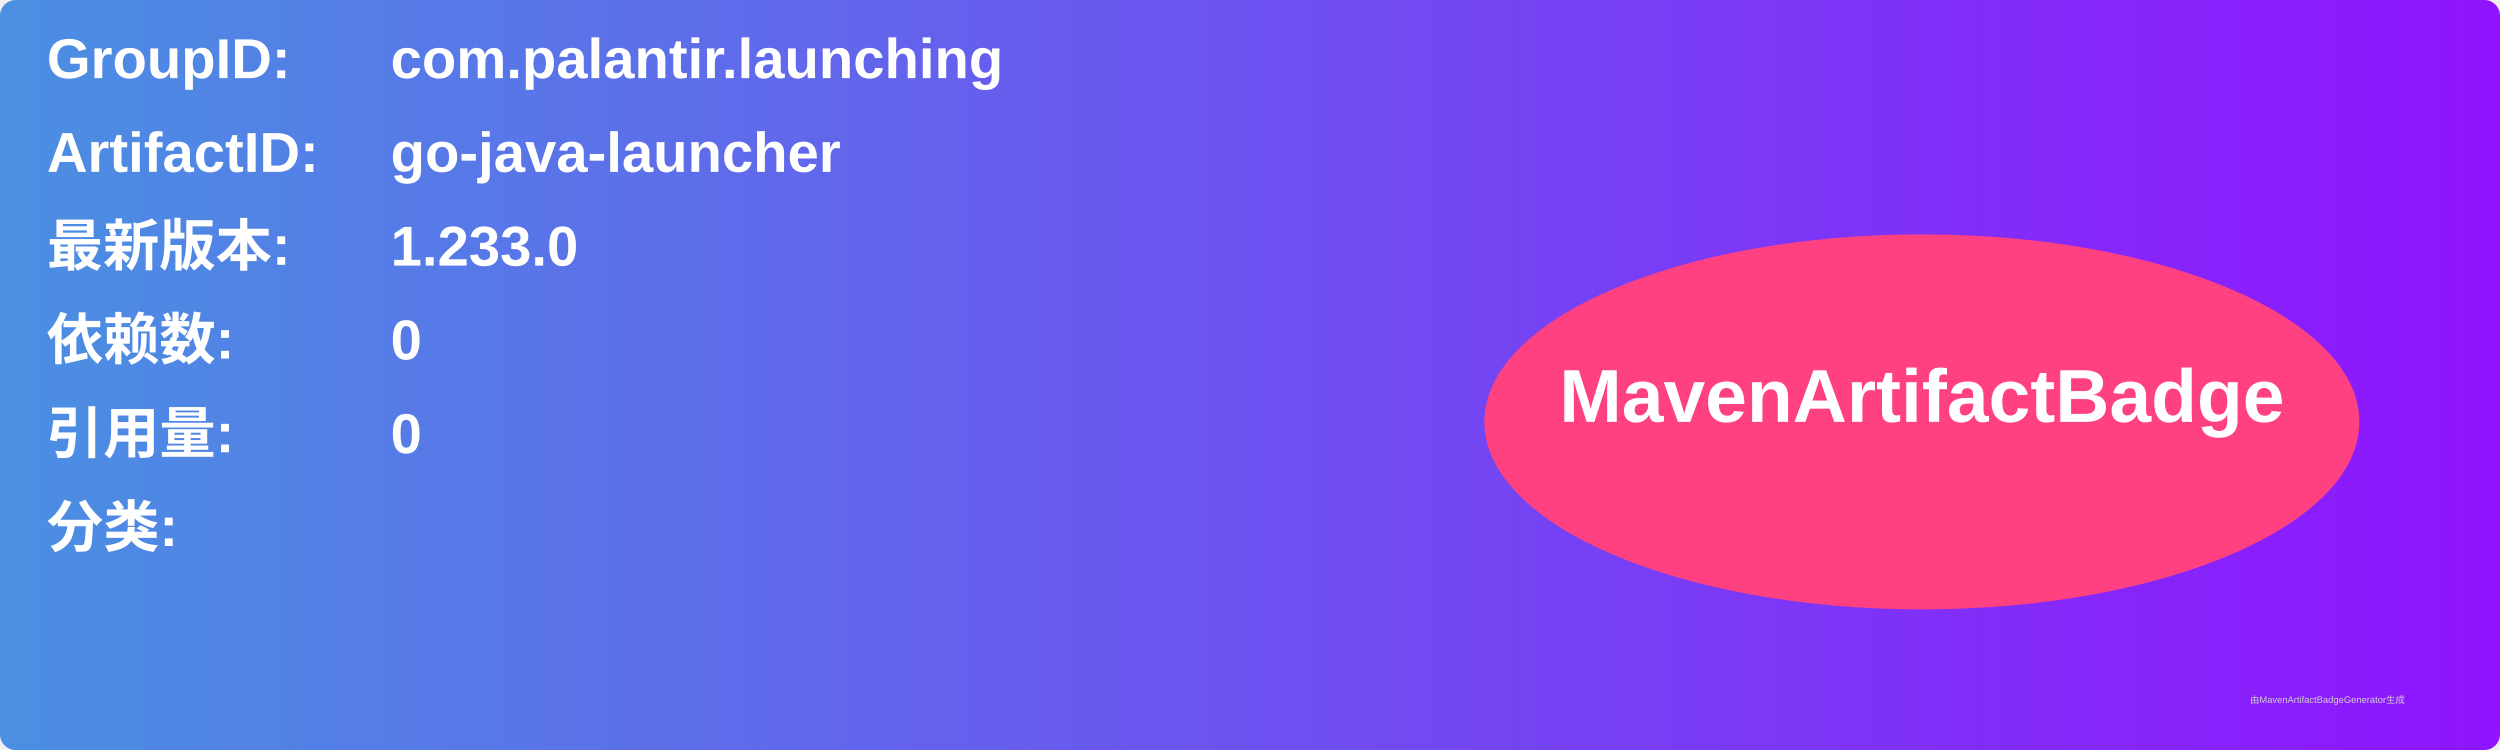
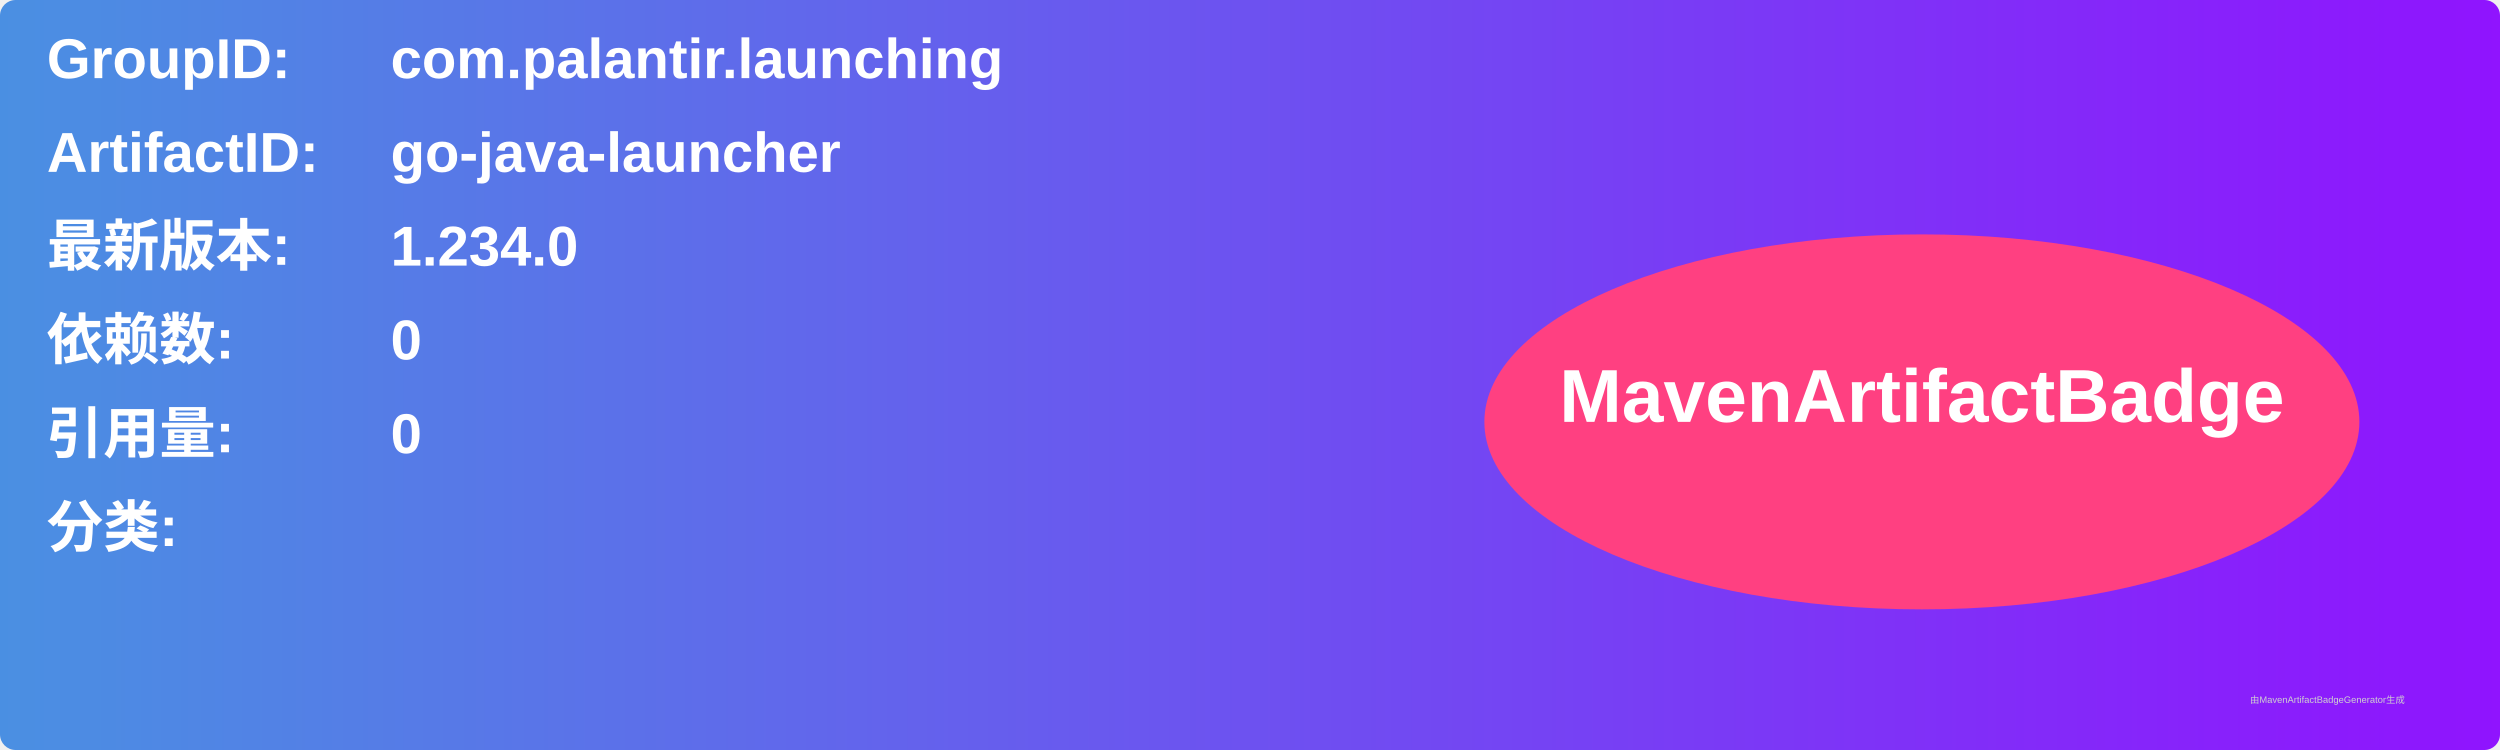
<svg xmlns="http://www.w3.org/2000/svg" width="800" height="240" viewBox="0 0 800 240">
  <linearGradient id="grad" x1="0%" y1="0%" x2="100%" y2="0%">
    <stop offset="0%" stop-color="#4a90e2" />
    <stop offset="100%" stop-color="#9013fe" />
  </linearGradient>
  <rect width="100%" height="100%" rx="5" ry="5" fill="url(#grad)" />
  <g transform="translate(15, 15)">
    <text x="0" y="10" font-family="Arial" font-size="18" fill="white" font-weight="bold" width="260">GroupID:</text>
    <text x="110" y="10" font-family="Arial" font-size="18" fill="white" font-weight="bold" width="460">com.palantir.launching</text>
    <text x="0" y="40" font-family="Arial" font-size="18" fill="white" font-weight="bold" width="260">ArtifactID:</text>
    <text x="110" y="40" font-family="Arial" font-size="18" fill="white" font-weight="bold" width="460">go-java-launcher</text>
    <text x="0" y="70" font-family="Arial" font-size="18" fill="white" font-weight="bold">最新版本:</text>
    <text x="110" y="70" font-family="Arial" font-size="18" fill="white" font-weight="bold">
-       <tspan font-weight="bold">1.233.0</tspan>
+       <tspan font-weight="bold">1.234.0</tspan>
    </text>
    <text x="0" y="100" font-family="Arial" font-size="18" fill="white" font-weight="bold">依赖数: </text>
    <text x="110" y="100" font-family="Arial" font-size="18" fill="white">
      <tspan font-weight="bold">0</tspan>
    </text>
    <text x="0" y="130" font-family="Arial" font-size="18" fill="white" font-weight="bold">引用量: </text>
    <text x="110" y="130" font-family="Arial" font-size="18" fill="white">
      <tspan font-weight="bold">0</tspan>
    </text>
    <text x="0" y="160" font-family="Arial" font-size="18" fill="white" font-weight="bold">分类:</text>
    <text x="10" y="190" font-family="Arial" font-size="10" fill="white">
      <tspan font-weight="bold" />
    </text>
    <ellipse cx="600" cy="120" rx="140" ry="60" fill="#ff4081" />
    <text x="600" y="120" text-anchor="middle" font-family="Arial" font-size="24" fill="white" font-weight="bold">MavenArtifactBadge</text>
  </g>
  <text x="720" y="225" font-family="Arial" font-size="3" fill="#d0d0d0">由MavenArtifactBadgeGenerator生成</text>
</svg>
